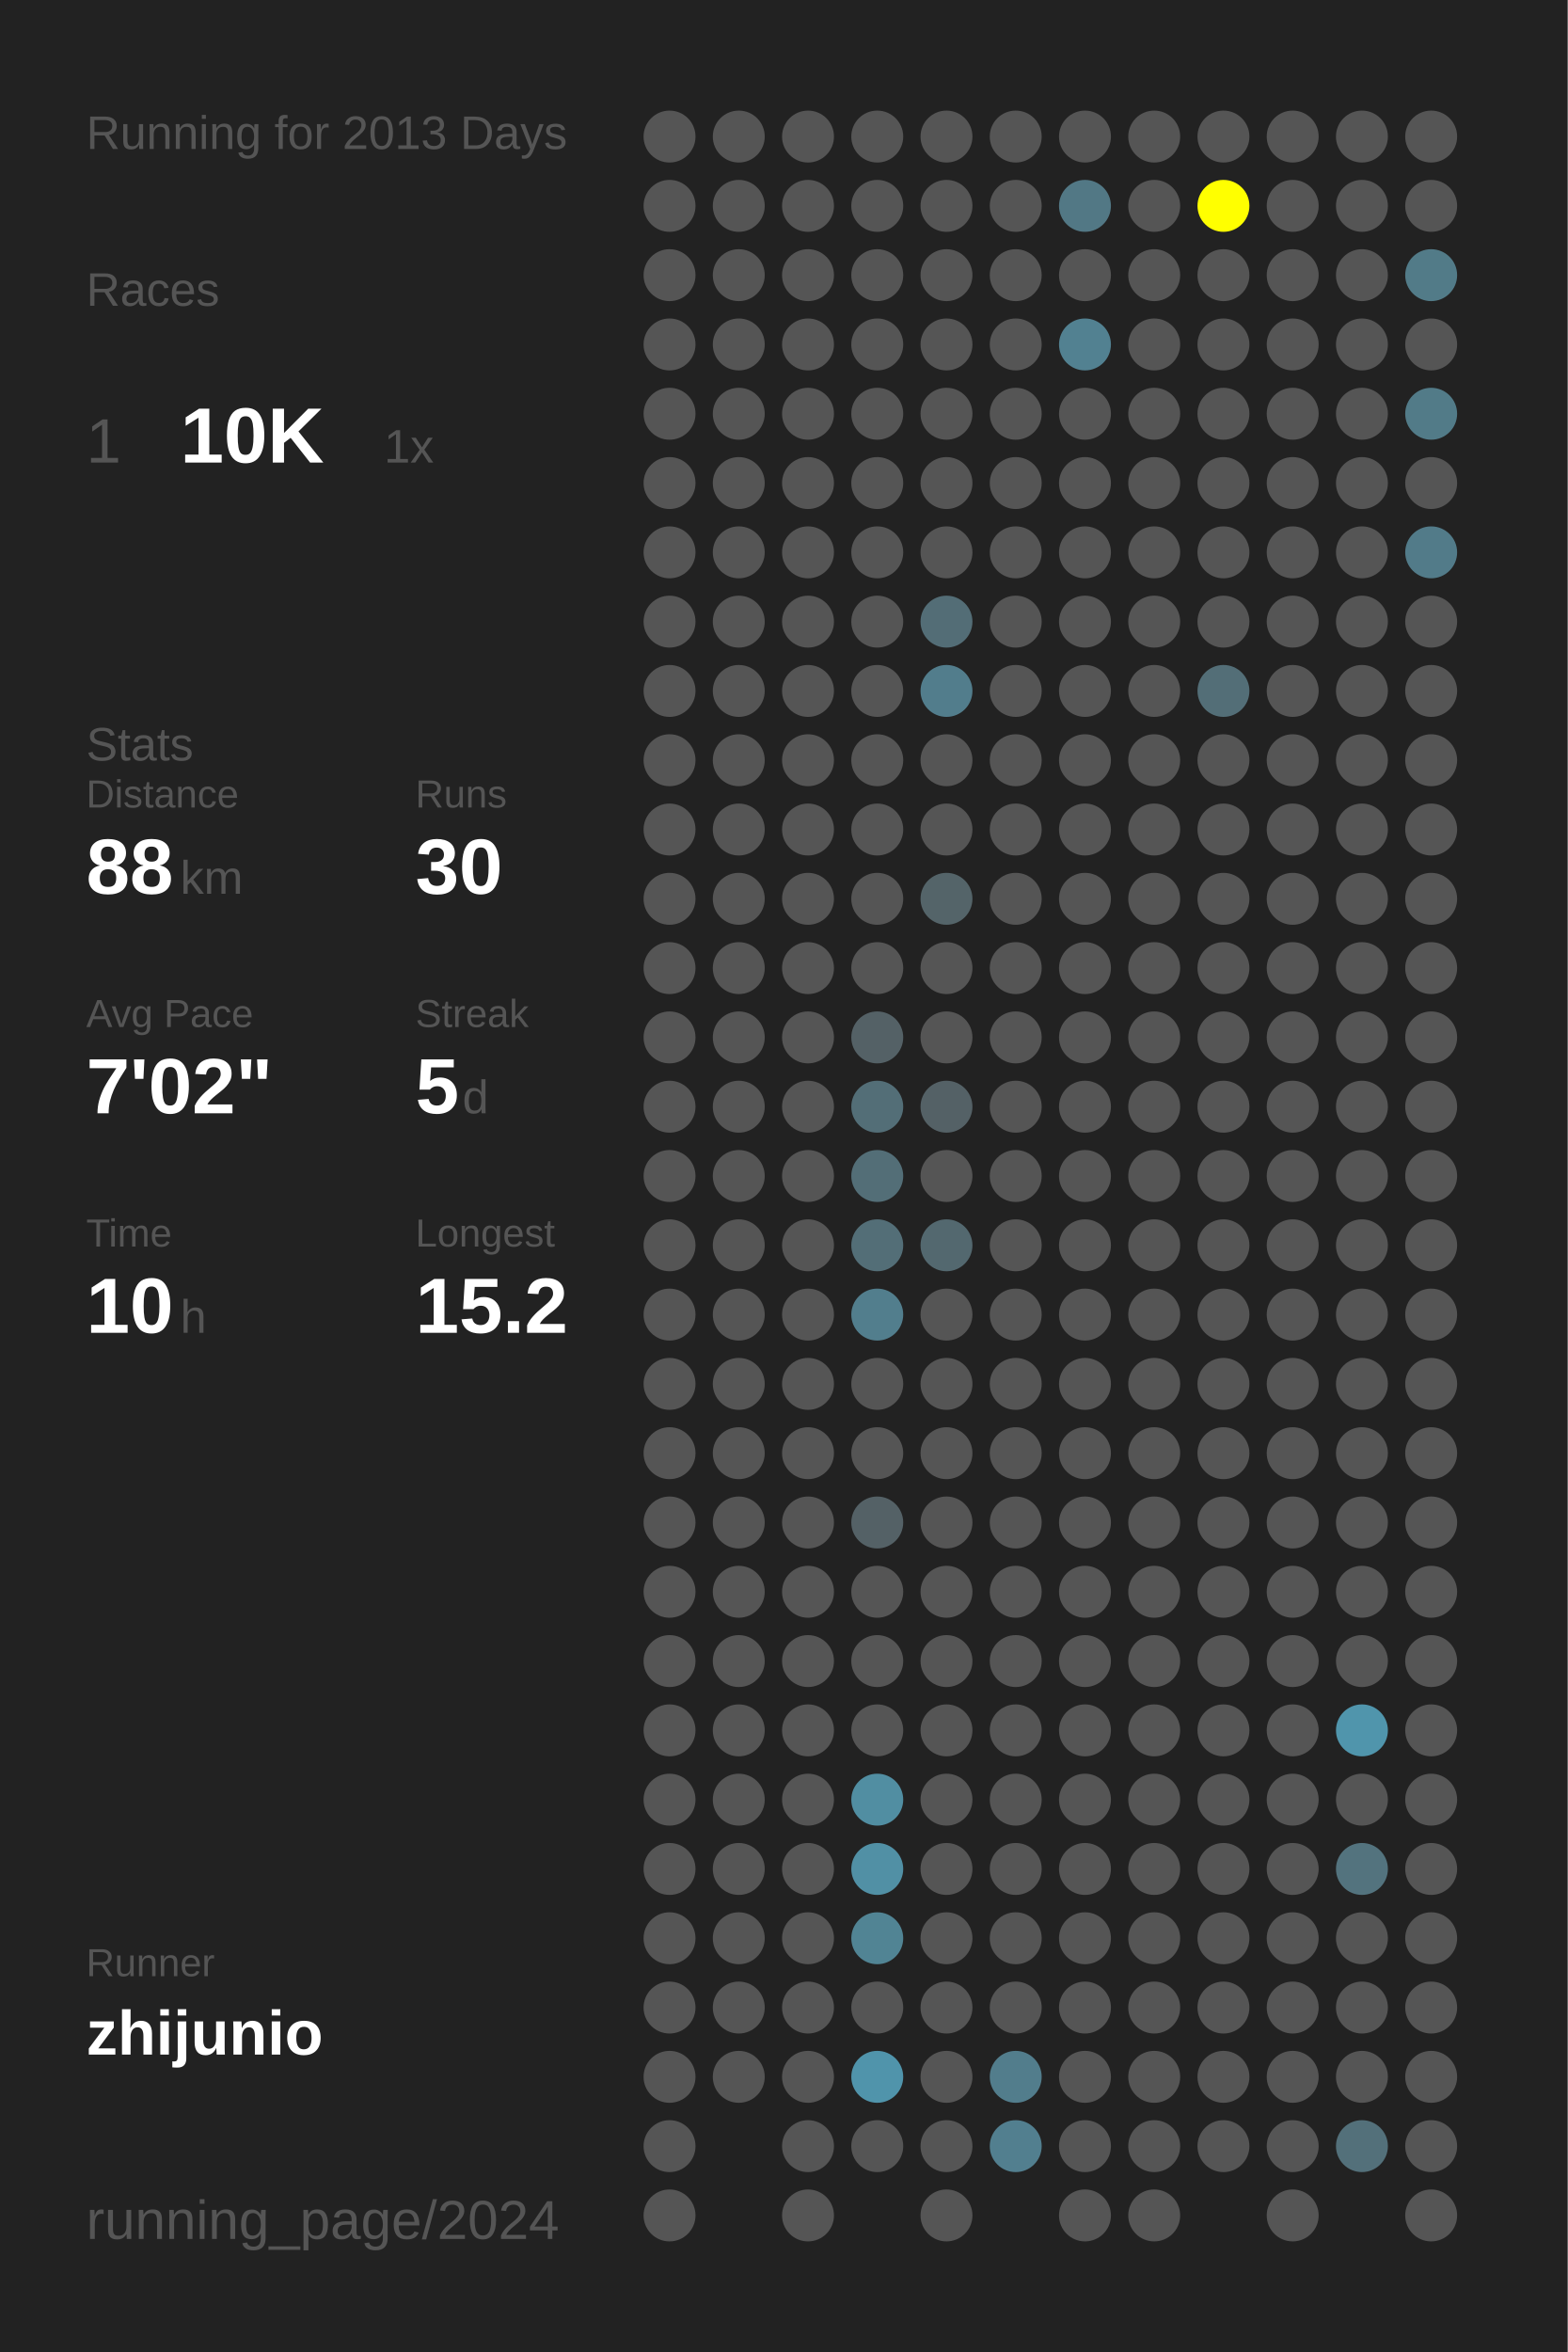
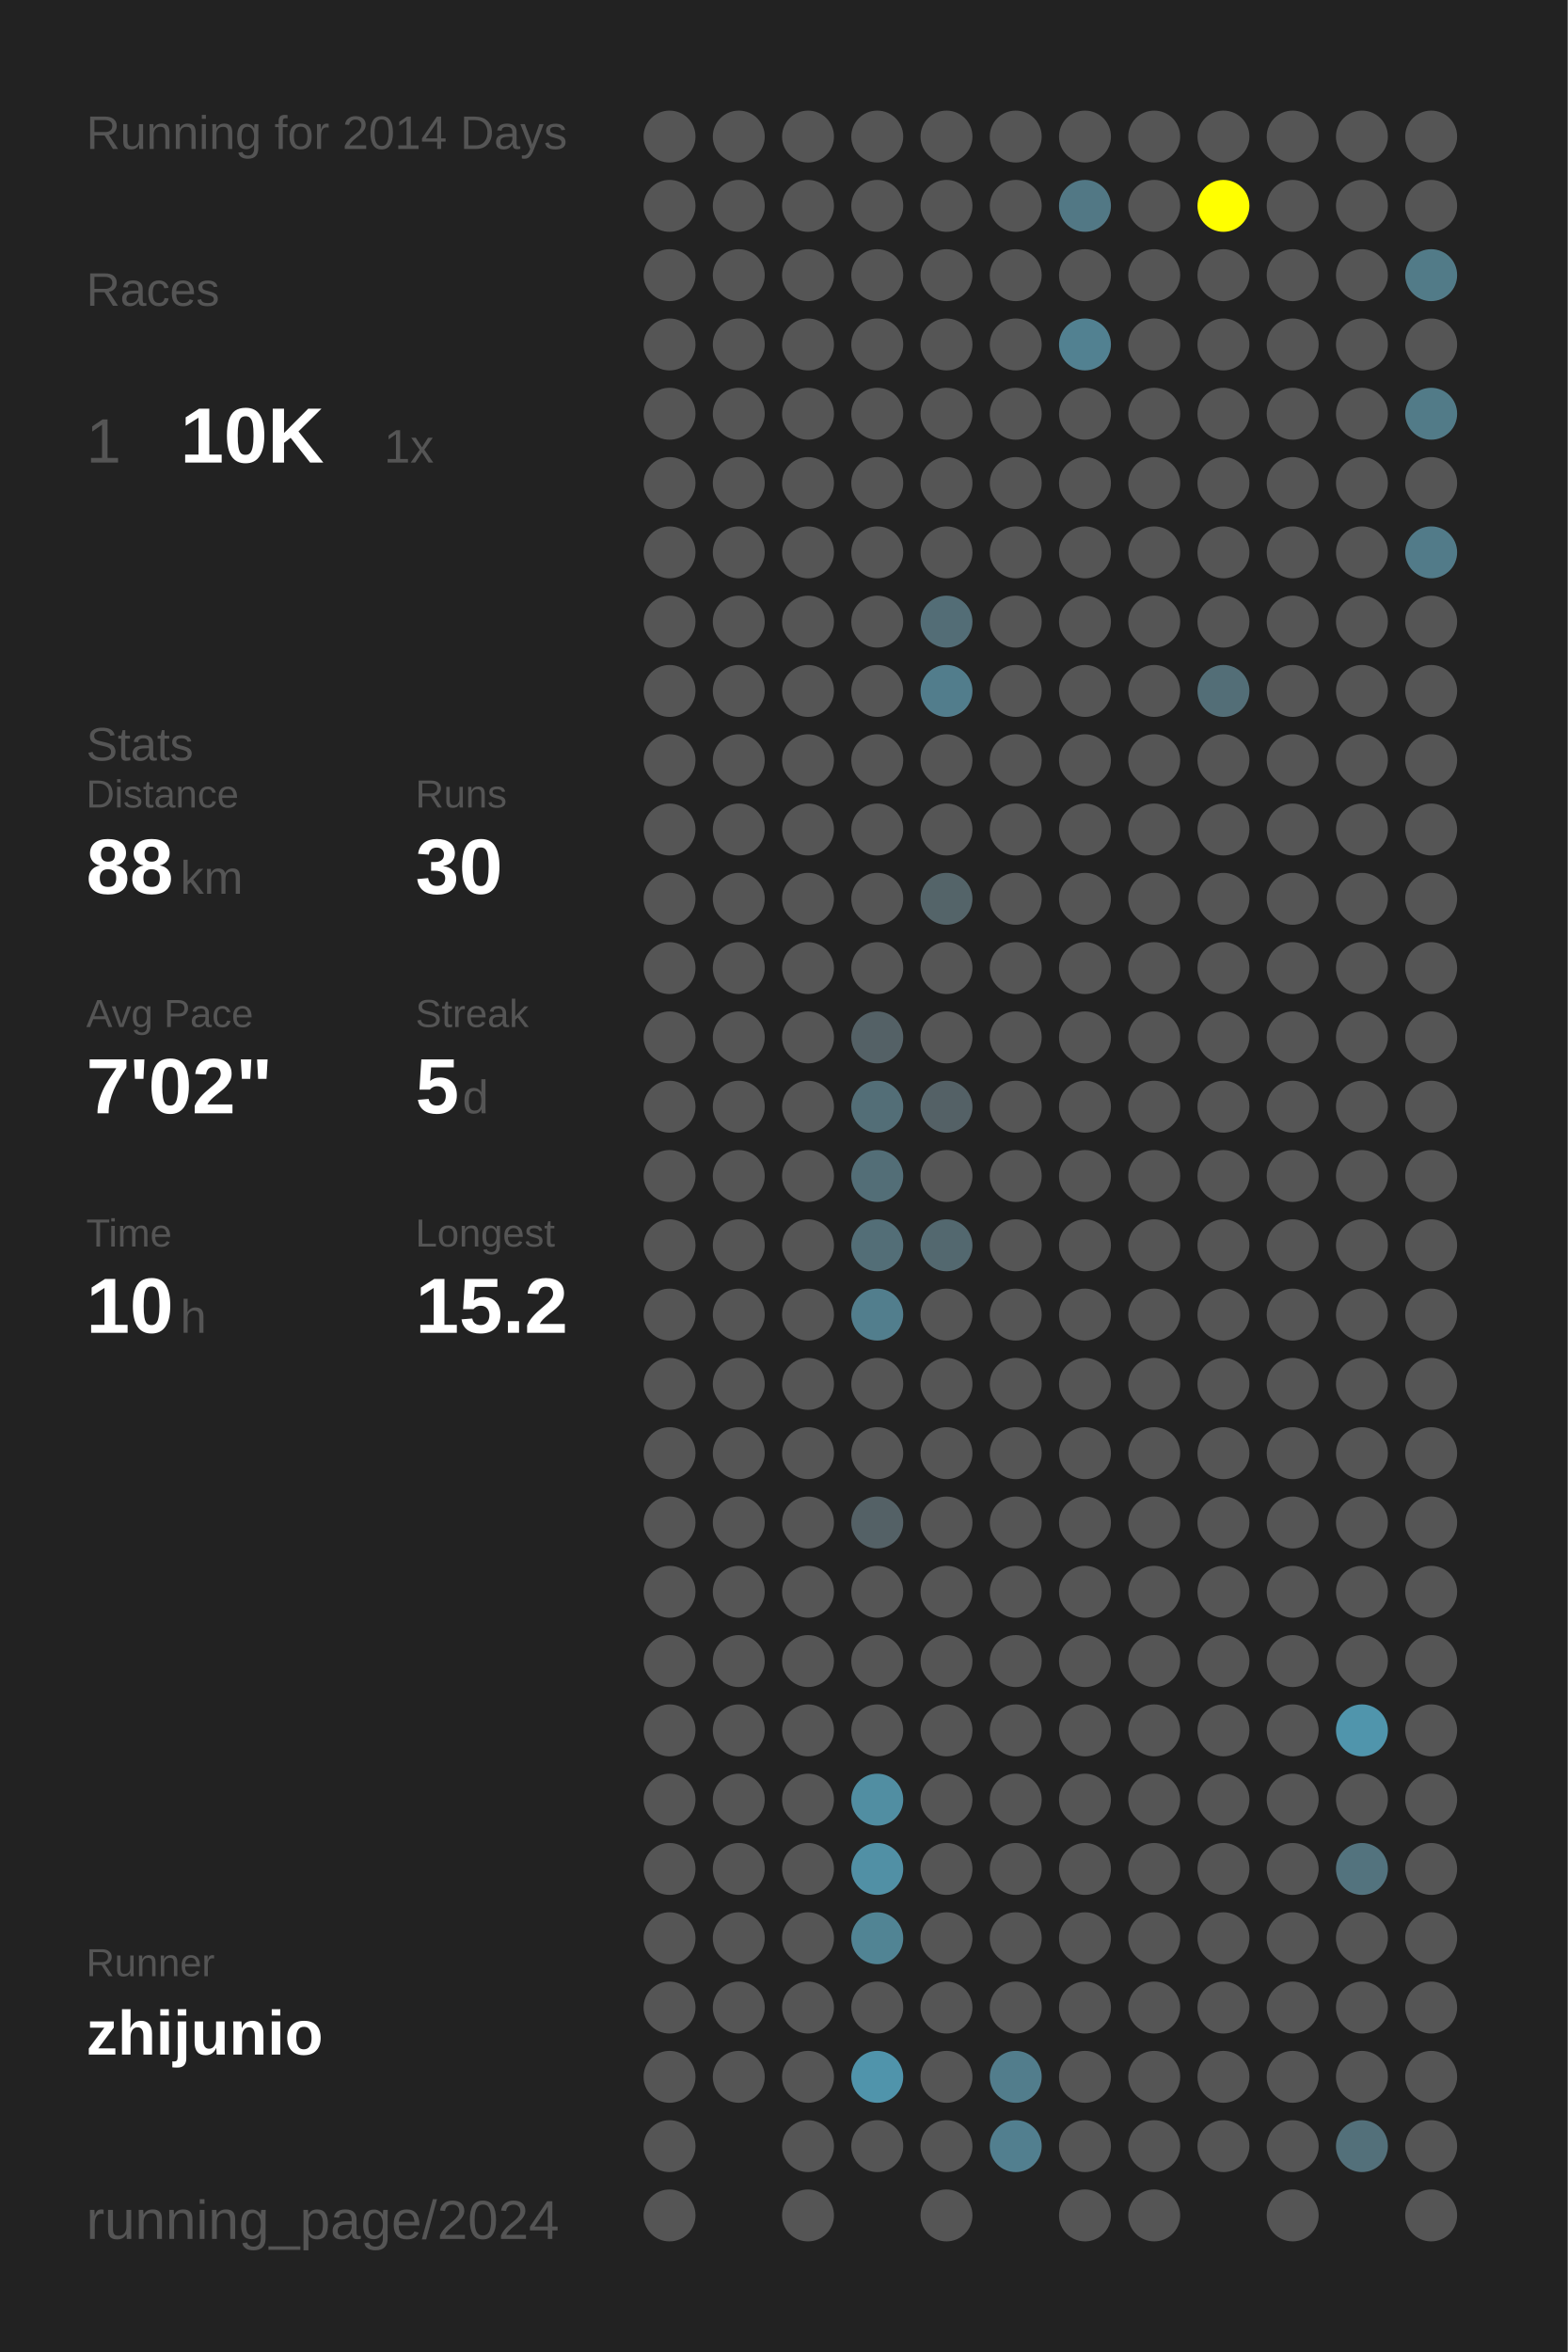
<svg xmlns="http://www.w3.org/2000/svg" baseProfile="full" height="300mm" version="1.1" viewBox="0,0,200,300" width="200mm">
  <defs />
  <rect fill="#222222" height="300" width="200" x="0" y="0" />
-   <text fill="#555555" style="font-size:6px; font-family:Arial;" x="11" y="19">Running for 2013 Days</text>
+   <text fill="#555555" style="font-size:6px; font-family:Arial;" x="11" y="19">Running for 2014 Days</text>
  <text fill="#555555" style="font-size:6px; font-family:Arial;" x="11" y="39">Races</text>
  <text fill="#555555" style="font-size:8px; font-family:Arial;" x="11" y="59">1</text>
  <text fill="#FFFFFF" style="font-size:10px; font-family:Arial; font-weight:bold;" x="23" y="59">10K</text>
  <text fill="#555555" style="font-size:6px; font-family:Arial;" x="49" y="59">1x</text>
  <text fill="#555555" style="font-size:6px; font-family:Arial;" x="11" y="97">Stats</text>
  <text fill="#555555" style="font-size:5px; font-family:Arial;" x="11" y="103">Distance</text>
  <text fill="#FFFFFF" style="font-size:10px; font-family:Arial; font-weight:bold;" x="11" y="114">88</text>
  <text fill="#555555" style="font-size:6px; font-family:Arial;" x="23" y="114">km</text>
  <text fill="#555555" style="font-size:5px; font-family:Arial;" x="53" y="103">Runs</text>
  <text fill="#FFFFFF" style="font-size:10px; font-family:Arial; font-weight:bold;" x="53" y="114">30</text>
  <text fill="#555555" style="font-size:5px; font-family:Arial;" x="11" y="131">Avg Pace</text>
  <text fill="#FFFFFF" style="font-size:10px; font-family:Arial; font-weight:bold;" x="11" y="142">7'02"</text>
  <text fill="#555555" style="font-size:5px; font-family:Arial;" x="53" y="131">Streak</text>
  <text fill="#FFFFFF" style="font-size:10px; font-family:Arial; font-weight:bold;" x="53" y="142">5</text>
  <text fill="#555555" style="font-size:6px; font-family:Arial;" x="59" y="142">d</text>
  <text fill="#555555" style="font-size:5px; font-family:Arial;" x="11" y="159">Time</text>
  <text fill="#FFFFFF" style="font-size:10px; font-family:Arial; font-weight:bold;" x="11" y="170">10</text>
  <text fill="#555555" style="font-size:6px; font-family:Arial;" x="23" y="170">h</text>
  <text fill="#555555" style="font-size:5px; font-family:Arial;" x="53" y="159">Longest</text>
  <text fill="#FFFFFF" style="font-size:10px; font-family:Arial; font-weight:bold;" x="53" y="170">15.2</text>
  <text fill="#555555" style="font-size:5px; font-family:Arial;" x="11" y="252.065">Runner</text>
  <text fill="#FFFFFF" style="font-size:8px; font-family:Arial; font-weight:bold;" x="11" y="262.065">zhijunio</text>
  <text fill="#555555" style="font-size:7px; font-family:Arial;" x="11" y="285.581">running_page/2024</text>
  <circle cx="85.417" cy="17.419" fill="#555555" r="3.312" />
  <circle cx="85.417" cy="26.258" fill="#555555" r="3.312" />
  <circle cx="85.417" cy="35.097" fill="#555555" r="3.312" />
  <circle cx="85.417" cy="43.935" fill="#555555" r="3.312" />
  <circle cx="85.417" cy="52.774" fill="#555555" r="3.312" />
  <circle cx="85.417" cy="61.613" fill="#555555" r="3.312" />
  <circle cx="85.417" cy="70.452" fill="#555555" r="3.312" />
  <circle cx="85.417" cy="79.29" fill="#555555" r="3.312" />
  <circle cx="85.417" cy="88.129" fill="#555555" r="3.312" />
  <circle cx="85.417" cy="96.968" fill="#555555" r="3.312" />
  <circle cx="85.417" cy="105.806" fill="#555555" r="3.312" />
  <circle cx="85.417" cy="114.645" fill="#555555" r="3.312" />
  <circle cx="85.417" cy="123.484" fill="#555555" r="3.312" />
  <circle cx="85.417" cy="132.323" fill="#555555" r="3.312" />
  <circle cx="85.417" cy="141.161" fill="#555555" r="3.312" />
  <circle cx="85.417" cy="150" fill="#555555" r="3.312" />
  <circle cx="85.417" cy="158.839" fill="#555555" r="3.312" />
  <circle cx="85.417" cy="167.677" fill="#555555" r="3.312" />
  <circle cx="85.417" cy="176.516" fill="#555555" r="3.312" />
  <circle cx="85.417" cy="185.355" fill="#555555" r="3.312" />
  <circle cx="85.417" cy="194.194" fill="#555555" r="3.312" />
  <circle cx="85.417" cy="203.032" fill="#555555" r="3.312" />
  <circle cx="85.417" cy="211.871" fill="#555555" r="3.312" />
  <circle cx="85.417" cy="220.71" fill="#555555" r="3.312" />
  <circle cx="85.417" cy="229.548" fill="#555555" r="3.312" />
  <circle cx="85.417" cy="238.387" fill="#555555" r="3.312" />
  <circle cx="85.417" cy="247.226" fill="#555555" r="3.312" />
  <circle cx="85.417" cy="256.065" fill="#555555" r="3.312" />
  <circle cx="85.417" cy="264.903" fill="#555555" r="3.312" />
  <circle cx="85.417" cy="273.742" fill="#555555" r="3.312" />
  <circle cx="85.417" cy="282.581" fill="#555555" r="3.312" />
  <circle cx="94.25" cy="17.419" fill="#555555" r="3.312" />
  <circle cx="94.25" cy="26.258" fill="#555555" r="3.312" />
  <circle cx="94.25" cy="35.097" fill="#555555" r="3.312" />
  <circle cx="94.25" cy="43.935" fill="#555555" r="3.312" />
  <circle cx="94.25" cy="52.774" fill="#555555" r="3.312" />
  <circle cx="94.25" cy="61.613" fill="#555555" r="3.312" />
  <circle cx="94.25" cy="70.452" fill="#555555" r="3.312" />
  <circle cx="94.25" cy="79.29" fill="#555555" r="3.312" />
  <circle cx="94.25" cy="88.129" fill="#555555" r="3.312" />
  <circle cx="94.25" cy="96.968" fill="#555555" r="3.312" />
  <circle cx="94.25" cy="105.806" fill="#555555" r="3.312" />
  <circle cx="94.25" cy="114.645" fill="#555555" r="3.312" />
  <circle cx="94.25" cy="123.484" fill="#555555" r="3.312" />
  <circle cx="94.25" cy="132.323" fill="#555555" r="3.312" />
  <circle cx="94.25" cy="141.161" fill="#555555" r="3.312" />
  <circle cx="94.25" cy="150" fill="#555555" r="3.312" />
  <circle cx="94.25" cy="158.839" fill="#555555" r="3.312" />
  <circle cx="94.25" cy="167.677" fill="#555555" r="3.312" />
  <circle cx="94.25" cy="176.516" fill="#555555" r="3.312" />
  <circle cx="94.25" cy="185.355" fill="#555555" r="3.312" />
  <circle cx="94.25" cy="194.194" fill="#555555" r="3.312" />
  <circle cx="94.25" cy="203.032" fill="#555555" r="3.312" />
  <circle cx="94.25" cy="211.871" fill="#555555" r="3.312" />
  <circle cx="94.25" cy="220.71" fill="#555555" r="3.312" />
  <circle cx="94.25" cy="229.548" fill="#555555" r="3.312" />
  <circle cx="94.25" cy="238.387" fill="#555555" r="3.312" />
  <circle cx="94.25" cy="247.226" fill="#555555" r="3.312" />
  <circle cx="94.25" cy="256.065" fill="#555555" r="3.312" />
  <circle cx="94.25" cy="264.903" fill="#555555" r="3.312" />
  <circle cx="103.083" cy="17.419" fill="#555555" r="3.312" />
  <circle cx="103.083" cy="26.258" fill="#555555" r="3.312" />
  <circle cx="103.083" cy="35.097" fill="#555555" r="3.312" />
  <circle cx="103.083" cy="43.935" fill="#555555" r="3.312" />
  <circle cx="103.083" cy="52.774" fill="#555555" r="3.312" />
  <circle cx="103.083" cy="61.613" fill="#555555" r="3.312" />
  <circle cx="103.083" cy="70.452" fill="#555555" r="3.312" />
  <circle cx="103.083" cy="79.29" fill="#555555" r="3.312" />
  <circle cx="103.083" cy="88.129" fill="#555555" r="3.312" />
  <circle cx="103.083" cy="96.968" fill="#555555" r="3.312" />
  <circle cx="103.083" cy="105.806" fill="#555555" r="3.312" />
  <circle cx="103.083" cy="114.645" fill="#555555" r="3.312" />
  <circle cx="103.083" cy="123.484" fill="#555555" r="3.312" />
  <circle cx="103.083" cy="132.323" fill="#555555" r="3.312" />
  <circle cx="103.083" cy="141.161" fill="#555555" r="3.312" />
  <circle cx="103.083" cy="150" fill="#555555" r="3.312" />
  <circle cx="103.083" cy="158.839" fill="#555555" r="3.312" />
  <circle cx="103.083" cy="167.677" fill="#555555" r="3.312" />
  <circle cx="103.083" cy="176.516" fill="#555555" r="3.312" />
  <circle cx="103.083" cy="185.355" fill="#555555" r="3.312" />
  <circle cx="103.083" cy="194.194" fill="#555555" r="3.312" />
  <circle cx="103.083" cy="203.032" fill="#555555" r="3.312" />
  <circle cx="103.083" cy="211.871" fill="#555555" r="3.312" />
  <circle cx="103.083" cy="220.71" fill="#555555" r="3.312" />
  <circle cx="103.083" cy="229.548" fill="#555555" r="3.312" />
  <circle cx="103.083" cy="238.387" fill="#555555" r="3.312" />
  <circle cx="103.083" cy="247.226" fill="#555555" r="3.312" />
  <circle cx="103.083" cy="256.065" fill="#555555" r="3.312" />
  <circle cx="103.083" cy="264.903" fill="#555555" r="3.312" />
  <circle cx="103.083" cy="273.742" fill="#555555" r="3.312" />
  <circle cx="103.083" cy="282.581" fill="#555555" r="3.312" />
  <circle cx="111.917" cy="17.419" fill="#555555" r="3.312" />
  <circle cx="111.917" cy="26.258" fill="#555555" r="3.312" />
  <circle cx="111.917" cy="35.097" fill="#555555" r="3.312" />
  <circle cx="111.917" cy="43.935" fill="#555555" r="3.312" />
  <circle cx="111.917" cy="52.774" fill="#555555" r="3.312" />
  <circle cx="111.917" cy="61.613" fill="#555555" r="3.312" />
  <circle cx="111.917" cy="70.452" fill="#555555" r="3.312" />
  <circle cx="111.917" cy="79.29" fill="#555555" r="3.312" />
  <circle cx="111.917" cy="88.129" fill="#555555" r="3.312" />
  <circle cx="111.917" cy="96.968" fill="#555555" r="3.312" />
  <circle cx="111.917" cy="105.806" fill="#555555" r="3.312" />
  <circle cx="111.917" cy="114.645" fill="#555555" r="3.312" />
  <circle cx="111.917" cy="123.484" fill="#555555" r="3.312" />
  <circle cx="111.917" cy="132.323" fill="#546166" r="3.312" />
  <circle cx="111.917" cy="141.161" fill="#536e77" r="3.312" />
  <circle cx="111.917" cy="150" fill="#536e77" r="3.312" />
  <circle cx="111.917" cy="158.839" fill="#536e77" r="3.312" />
  <circle cx="111.917" cy="167.677" fill="#527e8d" r="3.312" />
  <circle cx="111.917" cy="176.516" fill="#555555" r="3.312" />
  <circle cx="111.917" cy="185.355" fill="#555555" r="3.312" />
  <circle cx="111.917" cy="194.194" fill="#546166" r="3.312" />
  <circle cx="111.917" cy="203.032" fill="#555555" r="3.312" />
  <circle cx="111.917" cy="211.871" fill="#555555" r="3.312" />
  <circle cx="111.917" cy="220.71" fill="#555555" r="3.312" />
  <circle cx="111.917" cy="229.548" fill="#518ea2" r="3.312" />
  <circle cx="111.917" cy="238.387" fill="#5190a5" r="3.312" />
  <circle cx="111.917" cy="247.226" fill="#518494" r="3.312" />
  <circle cx="111.917" cy="256.065" fill="#555555" r="3.312" />
  <circle cx="111.917" cy="264.903" fill="#5094ab" r="3.312" />
  <circle cx="111.917" cy="273.742" fill="#555555" r="3.312" />
  <circle cx="120.75" cy="17.419" fill="#555555" r="3.312" />
  <circle cx="120.75" cy="26.258" fill="#555555" r="3.312" />
  <circle cx="120.75" cy="35.097" fill="#555555" r="3.312" />
  <circle cx="120.75" cy="43.935" fill="#555555" r="3.312" />
  <circle cx="120.75" cy="52.774" fill="#555555" r="3.312" />
  <circle cx="120.75" cy="61.613" fill="#555555" r="3.312" />
  <circle cx="120.75" cy="70.452" fill="#555555" r="3.312" />
  <circle cx="120.75" cy="79.29" fill="#536d76" r="3.312" />
  <circle cx="120.75" cy="88.129" fill="#527d8c" r="3.312" />
  <circle cx="120.75" cy="96.968" fill="#555555" r="3.312" />
  <circle cx="120.75" cy="105.806" fill="#555555" r="3.312" />
  <circle cx="120.75" cy="114.645" fill="#546469" r="3.312" />
  <circle cx="120.75" cy="123.484" fill="#555555" r="3.312" />
  <circle cx="120.75" cy="132.323" fill="#555555" r="3.312" />
  <circle cx="120.75" cy="141.161" fill="#546166" r="3.312" />
  <circle cx="120.75" cy="150" fill="#555555" r="3.312" />
  <circle cx="120.75" cy="158.839" fill="#53686f" r="3.312" />
  <circle cx="120.75" cy="167.677" fill="#555555" r="3.312" />
  <circle cx="120.75" cy="176.516" fill="#555555" r="3.312" />
  <circle cx="120.75" cy="185.355" fill="#555555" r="3.312" />
  <circle cx="120.75" cy="194.194" fill="#555555" r="3.312" />
  <circle cx="120.75" cy="203.032" fill="#555555" r="3.312" />
  <circle cx="120.75" cy="211.871" fill="#555555" r="3.312" />
  <circle cx="120.75" cy="220.71" fill="#555555" r="3.312" />
  <circle cx="120.75" cy="229.548" fill="#555555" r="3.312" />
  <circle cx="120.75" cy="238.387" fill="#555555" r="3.312" />
  <circle cx="120.75" cy="247.226" fill="#555555" r="3.312" />
  <circle cx="120.75" cy="256.065" fill="#555555" r="3.312" />
  <circle cx="120.75" cy="264.903" fill="#555555" r="3.312" />
  <circle cx="120.75" cy="273.742" fill="#555555" r="3.312" />
  <circle cx="120.75" cy="282.581" fill="#555555" r="3.312" />
  <circle cx="129.583" cy="17.419" fill="#555555" r="3.312" />
  <circle cx="129.583" cy="26.258" fill="#555555" r="3.312" />
  <circle cx="129.583" cy="35.097" fill="#555555" r="3.312" />
  <circle cx="129.583" cy="43.935" fill="#555555" r="3.312" />
  <circle cx="129.583" cy="52.774" fill="#555555" r="3.312" />
  <circle cx="129.583" cy="61.613" fill="#555555" r="3.312" />
  <circle cx="129.583" cy="70.452" fill="#555555" r="3.312" />
  <circle cx="129.583" cy="79.29" fill="#555555" r="3.312" />
  <circle cx="129.583" cy="88.129" fill="#555555" r="3.312" />
  <circle cx="129.583" cy="96.968" fill="#555555" r="3.312" />
  <circle cx="129.583" cy="105.806" fill="#555555" r="3.312" />
  <circle cx="129.583" cy="114.645" fill="#555555" r="3.312" />
  <circle cx="129.583" cy="123.484" fill="#555555" r="3.312" />
  <circle cx="129.583" cy="132.323" fill="#555555" r="3.312" />
  <circle cx="129.583" cy="141.161" fill="#555555" r="3.312" />
  <circle cx="129.583" cy="150" fill="#555555" r="3.312" />
  <circle cx="129.583" cy="158.839" fill="#555555" r="3.312" />
  <circle cx="129.583" cy="167.677" fill="#555555" r="3.312" />
  <circle cx="129.583" cy="176.516" fill="#555555" r="3.312" />
  <circle cx="129.583" cy="185.355" fill="#555555" r="3.312" />
  <circle cx="129.583" cy="194.194" fill="#555555" r="3.312" />
  <circle cx="129.583" cy="203.032" fill="#555555" r="3.312" />
  <circle cx="129.583" cy="211.871" fill="#555555" r="3.312" />
  <circle cx="129.583" cy="220.71" fill="#555555" r="3.312" />
  <circle cx="129.583" cy="229.548" fill="#555555" r="3.312" />
  <circle cx="129.583" cy="238.387" fill="#555555" r="3.312" />
  <circle cx="129.583" cy="247.226" fill="#555555" r="3.312" />
  <circle cx="129.583" cy="256.065" fill="#555555" r="3.312" />
  <circle cx="129.583" cy="264.903" fill="#527d8c" r="3.312" />
  <circle cx="129.583" cy="273.742" fill="#527f8f" r="3.312" />
  <circle cx="138.417" cy="17.419" fill="#555555" r="3.312" />
  <circle cx="138.417" cy="26.258" fill="#527885" r="3.312" />
  <circle cx="138.417" cy="35.097" fill="#555555" r="3.312" />
  <circle cx="138.417" cy="43.935" fill="#528191" r="3.312" />
  <circle cx="138.417" cy="52.774" fill="#555555" r="3.312" />
  <circle cx="138.417" cy="61.613" fill="#555555" r="3.312" />
  <circle cx="138.417" cy="70.452" fill="#555555" r="3.312" />
  <circle cx="138.417" cy="79.29" fill="#555555" r="3.312" />
  <circle cx="138.417" cy="88.129" fill="#555555" r="3.312" />
  <circle cx="138.417" cy="96.968" fill="#555555" r="3.312" />
  <circle cx="138.417" cy="105.806" fill="#555555" r="3.312" />
  <circle cx="138.417" cy="114.645" fill="#555555" r="3.312" />
  <circle cx="138.417" cy="123.484" fill="#555555" r="3.312" />
  <circle cx="138.417" cy="132.323" fill="#555555" r="3.312" />
  <circle cx="138.417" cy="141.161" fill="#555555" r="3.312" />
  <circle cx="138.417" cy="150" fill="#555555" r="3.312" />
  <circle cx="138.417" cy="158.839" fill="#555555" r="3.312" />
  <circle cx="138.417" cy="167.677" fill="#555555" r="3.312" />
  <circle cx="138.417" cy="176.516" fill="#555555" r="3.312" />
  <circle cx="138.417" cy="185.355" fill="#555555" r="3.312" />
  <circle cx="138.417" cy="194.194" fill="#555555" r="3.312" />
  <circle cx="138.417" cy="203.032" fill="#555555" r="3.312" />
  <circle cx="138.417" cy="211.871" fill="#555555" r="3.312" />
  <circle cx="138.417" cy="220.71" fill="#555555" r="3.312" />
  <circle cx="138.417" cy="229.548" fill="#555555" r="3.312" />
  <circle cx="138.417" cy="238.387" fill="#555555" r="3.312" />
  <circle cx="138.417" cy="247.226" fill="#555555" r="3.312" />
  <circle cx="138.417" cy="256.065" fill="#555555" r="3.312" />
  <circle cx="138.417" cy="264.903" fill="#555555" r="3.312" />
  <circle cx="138.417" cy="273.742" fill="#555555" r="3.312" />
  <circle cx="138.417" cy="282.581" fill="#555555" r="3.312" />
  <circle cx="147.25" cy="17.419" fill="#555555" r="3.312" />
  <circle cx="147.25" cy="26.258" fill="#555555" r="3.312" />
  <circle cx="147.25" cy="35.097" fill="#555555" r="3.312" />
  <circle cx="147.25" cy="43.935" fill="#555555" r="3.312" />
  <circle cx="147.25" cy="52.774" fill="#555555" r="3.312" />
  <circle cx="147.25" cy="61.613" fill="#555555" r="3.312" />
  <circle cx="147.25" cy="70.452" fill="#555555" r="3.312" />
  <circle cx="147.25" cy="79.29" fill="#555555" r="3.312" />
  <circle cx="147.25" cy="88.129" fill="#555555" r="3.312" />
  <circle cx="147.25" cy="96.968" fill="#555555" r="3.312" />
  <circle cx="147.25" cy="105.806" fill="#555555" r="3.312" />
  <circle cx="147.25" cy="114.645" fill="#555555" r="3.312" />
  <circle cx="147.25" cy="123.484" fill="#555555" r="3.312" />
  <circle cx="147.25" cy="132.323" fill="#555555" r="3.312" />
  <circle cx="147.25" cy="141.161" fill="#555555" r="3.312" />
  <circle cx="147.25" cy="150" fill="#555555" r="3.312" />
  <circle cx="147.25" cy="158.839" fill="#555555" r="3.312" />
  <circle cx="147.25" cy="167.677" fill="#555555" r="3.312" />
  <circle cx="147.25" cy="176.516" fill="#555555" r="3.312" />
  <circle cx="147.25" cy="185.355" fill="#555555" r="3.312" />
  <circle cx="147.25" cy="194.194" fill="#555555" r="3.312" />
  <circle cx="147.25" cy="203.032" fill="#555555" r="3.312" />
  <circle cx="147.25" cy="211.871" fill="#555555" r="3.312" />
  <circle cx="147.25" cy="220.71" fill="#555555" r="3.312" />
  <circle cx="147.25" cy="229.548" fill="#555555" r="3.312" />
  <circle cx="147.25" cy="238.387" fill="#555555" r="3.312" />
  <circle cx="147.25" cy="247.226" fill="#555555" r="3.312" />
  <circle cx="147.25" cy="256.065" fill="#555555" r="3.312" />
  <circle cx="147.25" cy="264.903" fill="#555555" r="3.312" />
  <circle cx="147.25" cy="273.742" fill="#555555" r="3.312" />
  <circle cx="147.25" cy="282.581" fill="#555555" r="3.312" />
  <circle cx="156.083" cy="17.419" fill="#555555" r="3.312" />
  <circle cx="156.083" cy="26.258" fill="#FFFF00" r="3.312" />
  <circle cx="156.083" cy="35.097" fill="#555555" r="3.312" />
  <circle cx="156.083" cy="43.935" fill="#555555" r="3.312" />
  <circle cx="156.083" cy="52.774" fill="#555555" r="3.312" />
  <circle cx="156.083" cy="61.613" fill="#555555" r="3.312" />
  <circle cx="156.083" cy="70.452" fill="#555555" r="3.312" />
  <circle cx="156.083" cy="79.29" fill="#555555" r="3.312" />
  <circle cx="156.083" cy="88.129" fill="#536e77" r="3.312" />
  <circle cx="156.083" cy="96.968" fill="#555555" r="3.312" />
  <circle cx="156.083" cy="105.806" fill="#555555" r="3.312" />
  <circle cx="156.083" cy="114.645" fill="#555555" r="3.312" />
  <circle cx="156.083" cy="123.484" fill="#555555" r="3.312" />
  <circle cx="156.083" cy="132.323" fill="#555555" r="3.312" />
  <circle cx="156.083" cy="141.161" fill="#555555" r="3.312" />
  <circle cx="156.083" cy="150" fill="#555555" r="3.312" />
  <circle cx="156.083" cy="158.839" fill="#555555" r="3.312" />
  <circle cx="156.083" cy="167.677" fill="#555555" r="3.312" />
  <circle cx="156.083" cy="176.516" fill="#555555" r="3.312" />
  <circle cx="156.083" cy="185.355" fill="#555555" r="3.312" />
  <circle cx="156.083" cy="194.194" fill="#555555" r="3.312" />
  <circle cx="156.083" cy="203.032" fill="#555555" r="3.312" />
  <circle cx="156.083" cy="211.871" fill="#555555" r="3.312" />
  <circle cx="156.083" cy="220.71" fill="#555555" r="3.312" />
  <circle cx="156.083" cy="229.548" fill="#555555" r="3.312" />
  <circle cx="156.083" cy="238.387" fill="#555555" r="3.312" />
  <circle cx="156.083" cy="247.226" fill="#555555" r="3.312" />
  <circle cx="156.083" cy="256.065" fill="#555555" r="3.312" />
  <circle cx="156.083" cy="264.903" fill="#555555" r="3.312" />
  <circle cx="156.083" cy="273.742" fill="#555555" r="3.312" />
  <circle cx="164.917" cy="17.419" fill="#555555" r="3.312" />
  <circle cx="164.917" cy="26.258" fill="#555555" r="3.312" />
  <circle cx="164.917" cy="35.097" fill="#555555" r="3.312" />
  <circle cx="164.917" cy="43.935" fill="#555555" r="3.312" />
  <circle cx="164.917" cy="52.774" fill="#555555" r="3.312" />
  <circle cx="164.917" cy="61.613" fill="#555555" r="3.312" />
  <circle cx="164.917" cy="70.452" fill="#555555" r="3.312" />
  <circle cx="164.917" cy="79.29" fill="#555555" r="3.312" />
  <circle cx="164.917" cy="88.129" fill="#555555" r="3.312" />
  <circle cx="164.917" cy="96.968" fill="#555555" r="3.312" />
  <circle cx="164.917" cy="105.806" fill="#555555" r="3.312" />
  <circle cx="164.917" cy="114.645" fill="#555555" r="3.312" />
  <circle cx="164.917" cy="123.484" fill="#555555" r="3.312" />
  <circle cx="164.917" cy="132.323" fill="#555555" r="3.312" />
  <circle cx="164.917" cy="141.161" fill="#555555" r="3.312" />
  <circle cx="164.917" cy="150" fill="#555555" r="3.312" />
  <circle cx="164.917" cy="158.839" fill="#555555" r="3.312" />
  <circle cx="164.917" cy="167.677" fill="#555555" r="3.312" />
  <circle cx="164.917" cy="176.516" fill="#555555" r="3.312" />
  <circle cx="164.917" cy="185.355" fill="#555555" r="3.312" />
  <circle cx="164.917" cy="194.194" fill="#555555" r="3.312" />
  <circle cx="164.917" cy="203.032" fill="#555555" r="3.312" />
  <circle cx="164.917" cy="211.871" fill="#555555" r="3.312" />
  <circle cx="164.917" cy="220.71" fill="#555555" r="3.312" />
  <circle cx="164.917" cy="229.548" fill="#555555" r="3.312" />
  <circle cx="164.917" cy="238.387" fill="#555555" r="3.312" />
  <circle cx="164.917" cy="247.226" fill="#555555" r="3.312" />
  <circle cx="164.917" cy="256.065" fill="#555555" r="3.312" />
  <circle cx="164.917" cy="264.903" fill="#555555" r="3.312" />
  <circle cx="164.917" cy="273.742" fill="#555555" r="3.312" />
  <circle cx="164.917" cy="282.581" fill="#555555" r="3.312" />
  <circle cx="173.75" cy="17.419" fill="#555555" r="3.312" />
  <circle cx="173.75" cy="26.258" fill="#555555" r="3.312" />
  <circle cx="173.75" cy="35.097" fill="#555555" r="3.312" />
  <circle cx="173.75" cy="43.935" fill="#555555" r="3.312" />
  <circle cx="173.75" cy="52.774" fill="#555555" r="3.312" />
  <circle cx="173.75" cy="61.613" fill="#555555" r="3.312" />
  <circle cx="173.75" cy="70.452" fill="#555555" r="3.312" />
  <circle cx="173.75" cy="79.29" fill="#555555" r="3.312" />
  <circle cx="173.75" cy="88.129" fill="#555555" r="3.312" />
  <circle cx="173.75" cy="96.968" fill="#555555" r="3.312" />
  <circle cx="173.75" cy="105.806" fill="#555555" r="3.312" />
  <circle cx="173.75" cy="114.645" fill="#555555" r="3.312" />
  <circle cx="173.75" cy="123.484" fill="#555555" r="3.312" />
  <circle cx="173.75" cy="132.323" fill="#555555" r="3.312" />
  <circle cx="173.75" cy="141.161" fill="#555555" r="3.312" />
  <circle cx="173.75" cy="150" fill="#555555" r="3.312" />
  <circle cx="173.75" cy="158.839" fill="#555555" r="3.312" />
  <circle cx="173.75" cy="167.677" fill="#555555" r="3.312" />
  <circle cx="173.75" cy="176.516" fill="#555555" r="3.312" />
  <circle cx="173.75" cy="185.355" fill="#555555" r="3.312" />
  <circle cx="173.75" cy="194.194" fill="#555555" r="3.312" />
  <circle cx="173.75" cy="203.032" fill="#555555" r="3.312" />
  <circle cx="173.75" cy="211.871" fill="#555555" r="3.312" />
  <circle cx="173.75" cy="220.71" fill="#5095ac" r="3.312" />
  <circle cx="173.75" cy="229.548" fill="#555555" r="3.312" />
  <circle cx="173.75" cy="238.387" fill="#53737e" r="3.312" />
  <circle cx="173.75" cy="247.226" fill="#555555" r="3.312" />
  <circle cx="173.75" cy="256.065" fill="#555555" r="3.312" />
  <circle cx="173.75" cy="264.903" fill="#555555" r="3.312" />
  <circle cx="173.75" cy="273.742" fill="#53707a" r="3.312" />
  <circle cx="182.583" cy="17.419" fill="#555555" r="3.312" />
  <circle cx="182.583" cy="26.258" fill="#555555" r="3.312" />
  <circle cx="182.583" cy="35.097" fill="#527b88" r="3.312" />
  <circle cx="182.583" cy="43.935" fill="#555555" r="3.312" />
  <circle cx="182.583" cy="52.774" fill="#527b88" r="3.312" />
  <circle cx="182.583" cy="61.613" fill="#555555" r="3.312" />
  <circle cx="182.583" cy="70.452" fill="#527b89" r="3.312" />
  <circle cx="182.583" cy="79.29" fill="#555555" r="3.312" />
  <circle cx="182.583" cy="88.129" fill="#555555" r="3.312" />
  <circle cx="182.583" cy="96.968" fill="#555555" r="3.312" />
  <circle cx="182.583" cy="105.806" fill="#555555" r="3.312" />
  <circle cx="182.583" cy="114.645" fill="#555555" r="3.312" />
  <circle cx="182.583" cy="123.484" fill="#555555" r="3.312" />
  <circle cx="182.583" cy="132.323" fill="#555555" r="3.312" />
  <circle cx="182.583" cy="141.161" fill="#555555" r="3.312" />
  <circle cx="182.583" cy="150" fill="#555555" r="3.312" />
  <circle cx="182.583" cy="158.839" fill="#555555" r="3.312" />
  <circle cx="182.583" cy="167.677" fill="#555555" r="3.312" />
  <circle cx="182.583" cy="176.516" fill="#555555" r="3.312" />
  <circle cx="182.583" cy="185.355" fill="#555555" r="3.312" />
  <circle cx="182.583" cy="194.194" fill="#555555" r="3.312" />
  <circle cx="182.583" cy="203.032" fill="#555555" r="3.312" />
  <circle cx="182.583" cy="211.871" fill="#555555" r="3.312" />
  <circle cx="182.583" cy="220.71" fill="#555555" r="3.312" />
  <circle cx="182.583" cy="229.548" fill="#555555" r="3.312" />
  <circle cx="182.583" cy="238.387" fill="#555555" r="3.312" />
  <circle cx="182.583" cy="247.226" fill="#555555" r="3.312" />
  <circle cx="182.583" cy="256.065" fill="#555555" r="3.312" />
  <circle cx="182.583" cy="264.903" fill="#555555" r="3.312" />
  <circle cx="182.583" cy="273.742" fill="#555555" r="3.312" />
  <circle cx="182.583" cy="282.581" fill="#555555" r="3.312" />
</svg>
